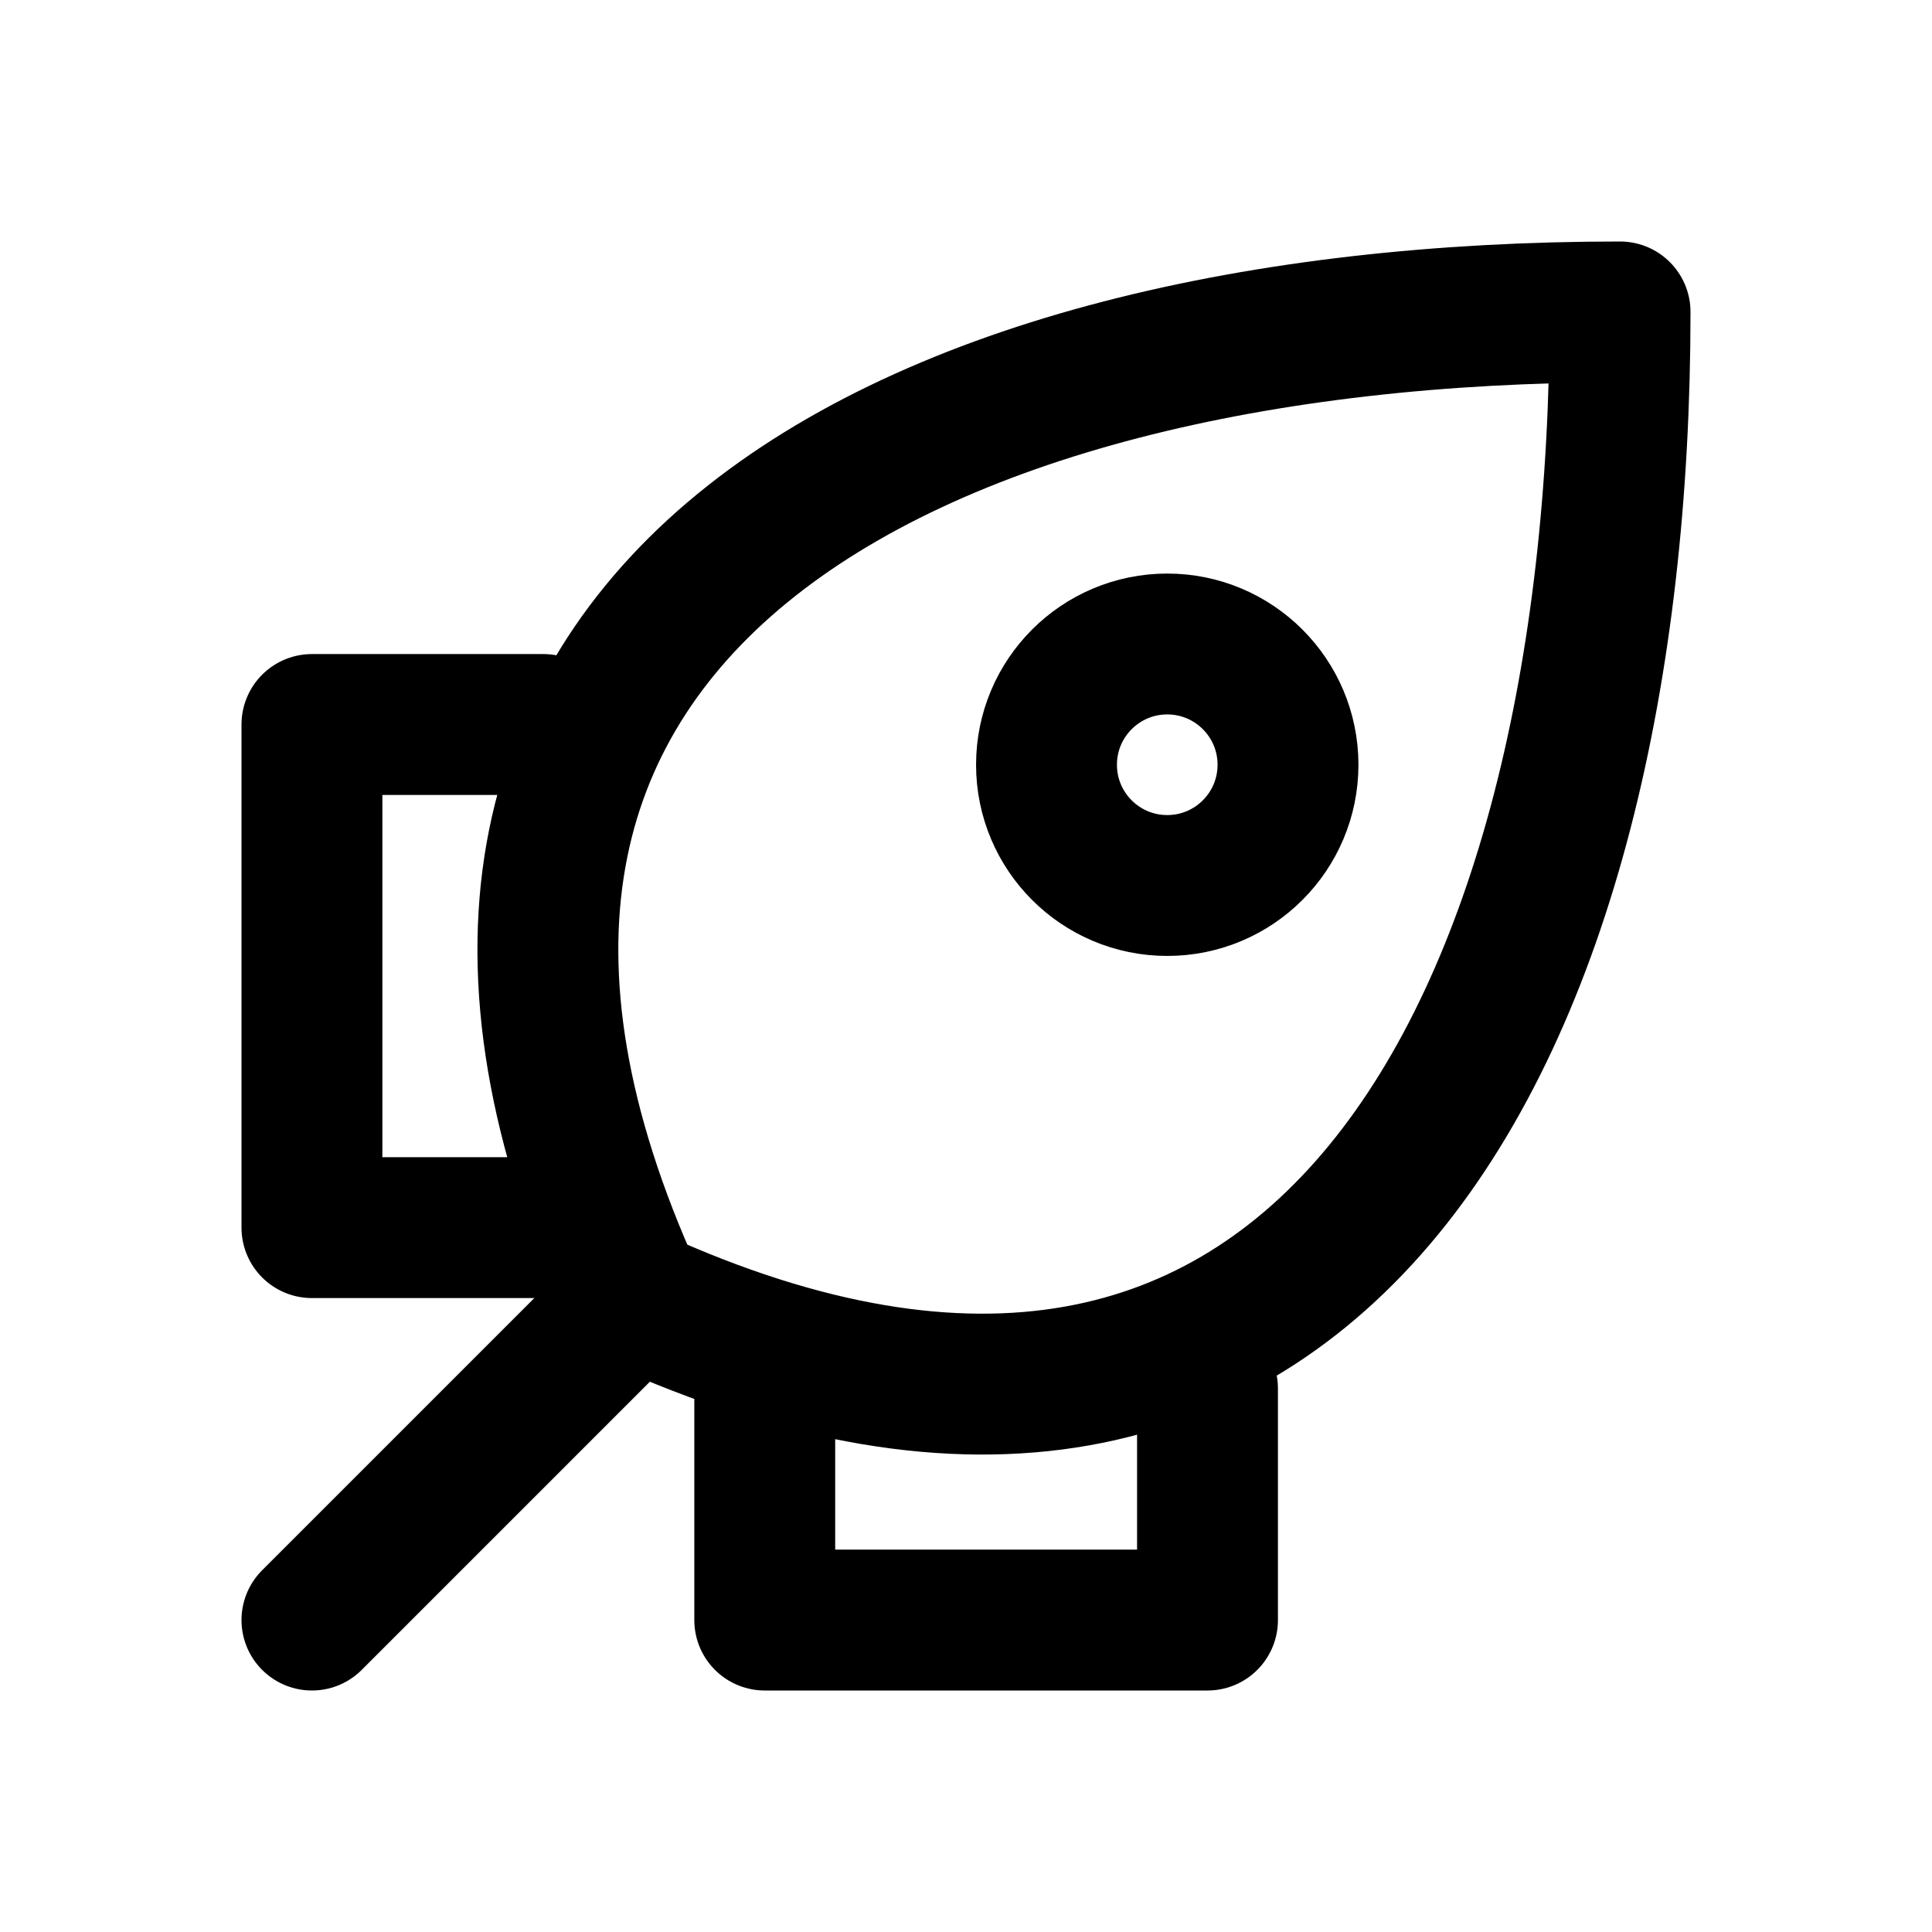
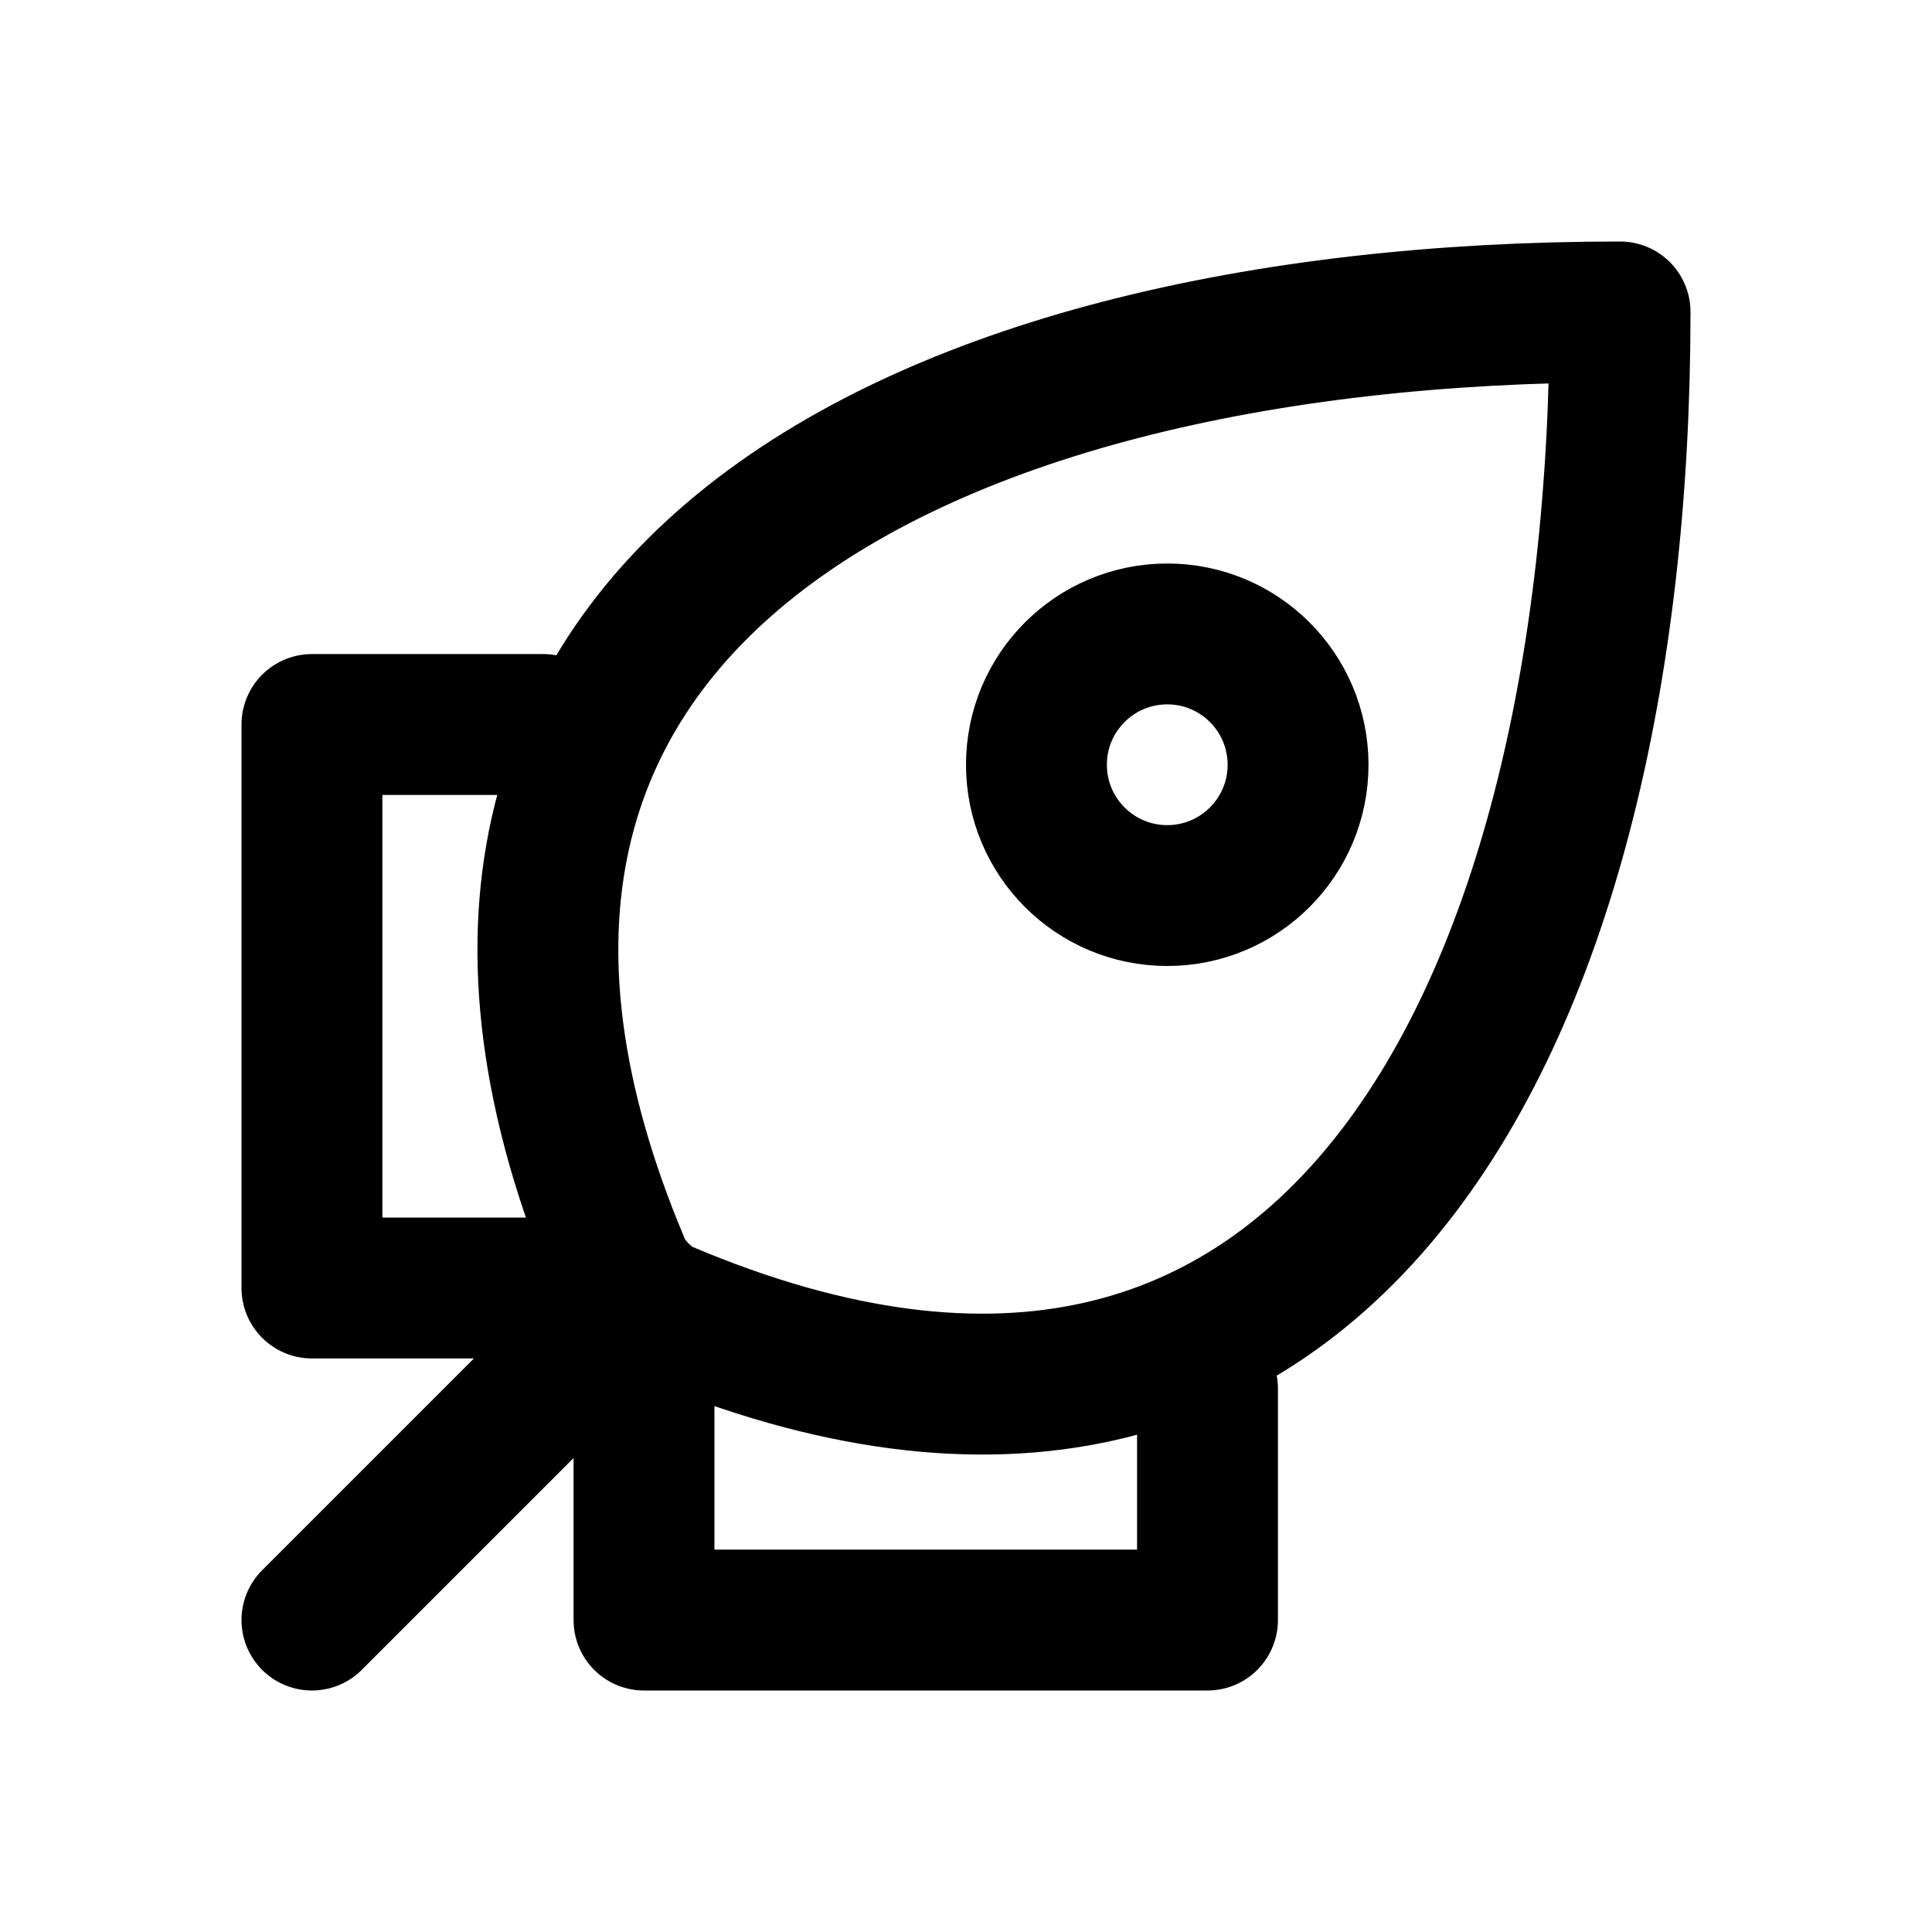
<svg xmlns="http://www.w3.org/2000/svg" width="24" height="24" viewBox="0 0 24 24" fill="none" stroke="currentColor" stroke-width="1.75" stroke-linecap="round" stroke-linejoin="round" aria-hidden="true" focusable="false">
-   <path d="M7.875 16.125C4 7.625 11.25 3.875 20.125 3.875 20.125 12.75 16.375 20 7.875 16.125ZM7.875 16.125L3.875 20.125M6.75 9H3.875V15.25H7.375M15 17.25V20.125H9.5Q9.5 18 9.5 16.751" />
-   <circle cx="14.5" cy="9.5" r="1.5" />
+   <path d="M7.875 16.125C4 7.625 11.25 3.875 20.125 3.875 20.125 12.75 16.375 20 7.875 16.125ZM7.875 16.125L3.875 20.125M6.75 9H3.875V16H7.875M15 17.25V20.125H8V16.125" />
+   <circle cx="14.5" cy="9.5" r="1.625" />
</svg>
